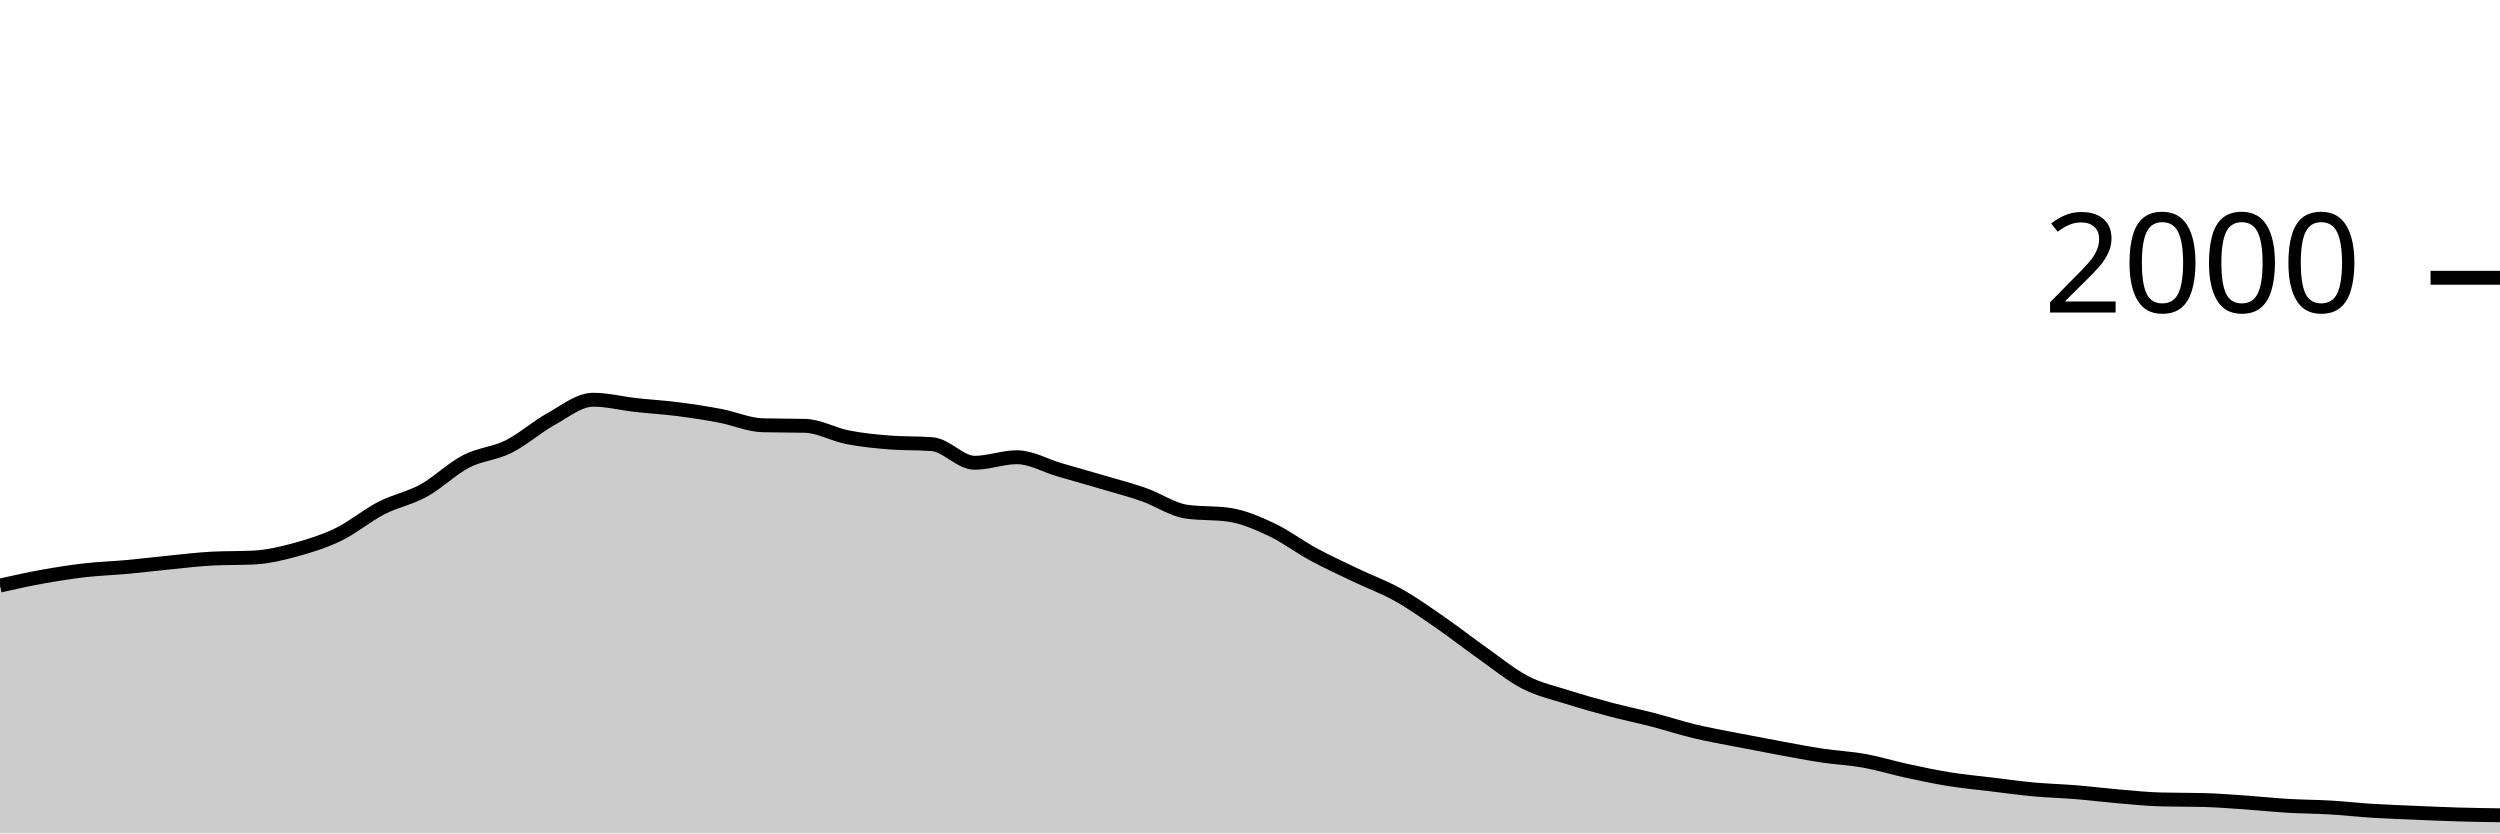
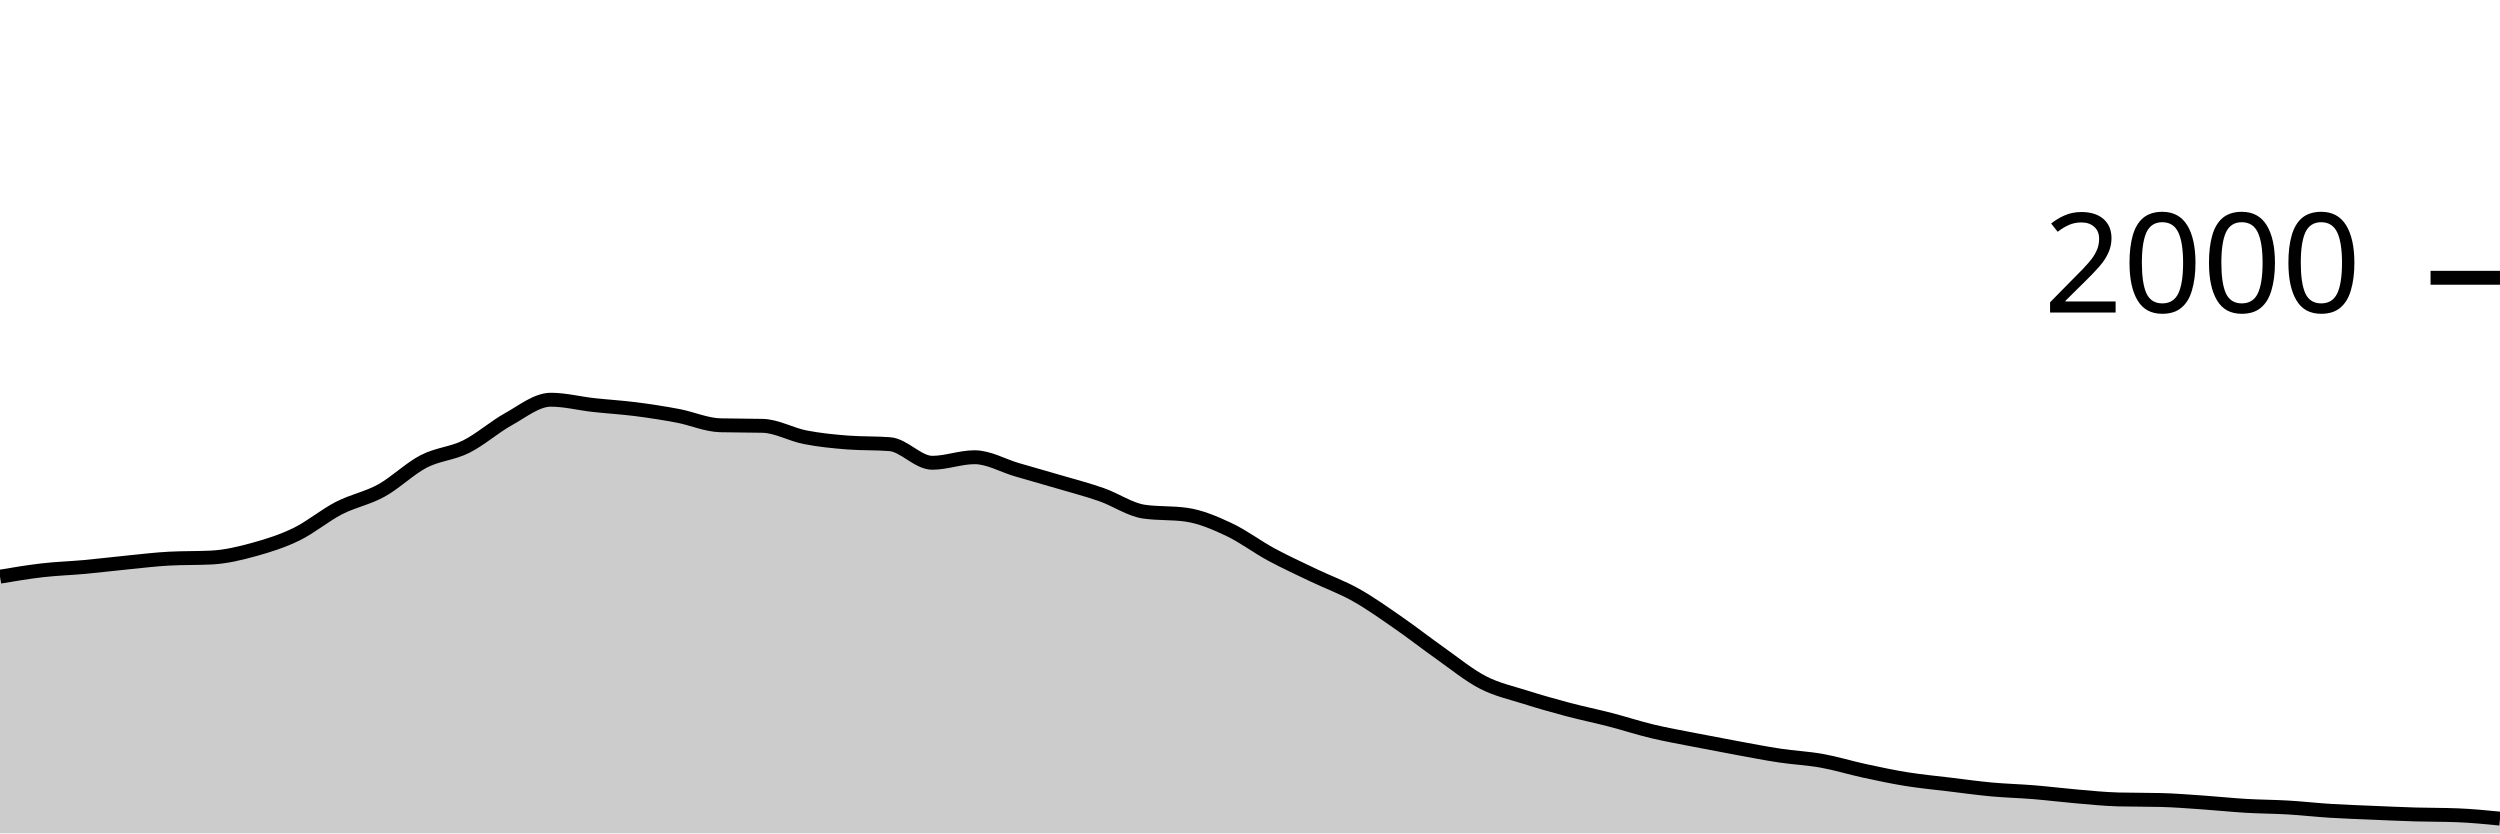
<svg xmlns="http://www.w3.org/2000/svg" viewBox="0 0 180 60">
  <g transform="translate(0,20)">
-     <path class="area" fill="rgba(0, 0, 0, 0.2)" d="M0,22.16C1.017,21.932,2.034,21.703,3.051,21.52C4.068,21.337,5.085,21.177,6.102,21.06C7.119,20.943,8.136,20.913,9.153,20.82C10.169,20.727,11.186,20.6,12.203,20.5C13.22,20.4,14.237,20.273,15.254,20.22C16.271,20.167,17.288,20.193,18.305,20.14C19.322,20.087,20.339,19.84,21.356,19.56C22.373,19.28,23.39,18.957,24.407,18.46C25.424,17.963,26.441,17.103,27.458,16.58C28.475,16.057,29.492,15.88,30.508,15.32C31.525,14.76,32.542,13.747,33.559,13.22C34.576,12.693,35.593,12.667,36.61,12.16C37.627,11.653,38.644,10.743,39.661,10.18C40.678,9.617,41.695,8.78,42.712,8.78C43.729,8.78,44.746,9.047,45.763,9.16C46.78,9.273,47.797,9.33,48.814,9.46C49.831,9.59,50.847,9.747,51.864,9.94C52.881,10.133,53.898,10.593,54.915,10.62C55.932,10.647,56.949,10.633,57.966,10.66C58.983,10.687,60,11.28,61.017,11.48C62.034,11.68,63.051,11.78,64.068,11.86C65.085,11.94,66.102,11.9,67.119,11.98C68.136,12.06,69.153,13.32,70.169,13.32C71.186,13.32,72.203,12.92,73.22,12.92C74.237,12.92,75.254,13.523,76.271,13.82C77.288,14.117,78.305,14.4,79.322,14.7C80.339,15,81.356,15.263,82.373,15.62C83.39,15.977,84.407,16.693,85.424,16.84C86.441,16.987,87.458,16.913,88.475,17.06C89.492,17.207,90.508,17.643,91.525,18.12C92.542,18.597,93.559,19.37,94.576,19.92C95.593,20.47,96.61,20.933,97.627,21.42C98.644,21.907,99.661,22.27,100.678,22.84C101.695,23.41,102.712,24.137,103.729,24.84C104.746,25.543,105.763,26.343,106.78,27.06C107.797,27.777,108.814,28.617,109.831,29.14C110.847,29.663,111.864,29.877,112.881,30.2C113.898,30.523,114.915,30.81,115.932,31.08C116.949,31.35,117.966,31.557,118.983,31.82C120,32.083,121.017,32.417,122.034,32.66C123.051,32.903,124.068,33.08,125.085,33.28C126.102,33.48,127.119,33.673,128.136,33.86C129.153,34.047,130.169,34.247,131.186,34.4C132.203,34.553,133.22,34.597,134.237,34.78C135.254,34.963,136.271,35.28,137.288,35.5C138.305,35.72,139.322,35.937,140.339,36.1C141.356,36.263,142.373,36.357,143.39,36.48C144.407,36.603,145.424,36.747,146.441,36.84C147.458,36.933,148.475,36.957,149.492,37.04C150.508,37.123,151.525,37.253,152.542,37.34C153.559,37.427,154.576,37.533,155.593,37.56C156.61,37.587,157.627,37.573,158.644,37.6C159.661,37.627,160.678,37.71,161.695,37.78C162.712,37.85,163.729,37.96,164.746,38.02C165.763,38.08,166.78,38.08,167.797,38.14C168.814,38.2,169.831,38.317,170.847,38.38C171.864,38.443,172.881,38.477,173.898,38.52C174.915,38.563,175.932,38.61,176.949,38.64C177.966,38.67,178.983,38.685,180,38.7L180,40C178.983,40,177.966,40,176.949,40C175.932,40,174.915,40,173.898,40C172.881,40,171.864,40,170.847,40C169.831,40,168.814,40,167.797,40C166.78,40,165.763,40,164.746,40C163.729,40,162.712,40,161.695,40C160.678,40,159.661,40,158.644,40C157.627,40,156.61,40,155.593,40C154.576,40,153.559,40,152.542,40C151.525,40,150.508,40,149.492,40C148.475,40,147.458,40,146.441,40C145.424,40,144.407,40,143.39,40C142.373,40,141.356,40,140.339,40C139.322,40,138.305,40,137.288,40C136.271,40,135.254,40,134.237,40C133.22,40,132.203,40,131.186,40C130.169,40,129.153,40,128.136,40C127.119,40,126.102,40,125.085,40C124.068,40,123.051,40,122.034,40C121.017,40,120,40,118.983,40C117.966,40,116.949,40,115.932,40C114.915,40,113.898,40,112.881,40C111.864,40,110.847,40,109.831,40C108.814,40,107.797,40,106.78,40C105.763,40,104.746,40,103.729,40C102.712,40,101.695,40,100.678,40C99.661,40,98.644,40,97.627,40C96.61,40,95.593,40,94.576,40C93.559,40,92.542,40,91.525,40C90.508,40,89.492,40,88.475,40C87.458,40,86.441,40,85.424,40C84.407,40,83.39,40,82.373,40C81.356,40,80.339,40,79.322,40C78.305,40,77.288,40,76.271,40C75.254,40,74.237,40,73.22,40C72.203,40,71.186,40,70.169,40C69.153,40,68.136,40,67.119,40C66.102,40,65.085,40,64.068,40C63.051,40,62.034,40,61.017,40C60,40,58.983,40,57.966,40C56.949,40,55.932,40,54.915,40C53.898,40,52.881,40,51.864,40C50.847,40,49.831,40,48.814,40C47.797,40,46.78,40,45.763,40C44.746,40,43.729,40,42.712,40C41.695,40,40.678,40,39.661,40C38.644,40,37.627,40,36.61,40C35.593,40,34.576,40,33.559,40C32.542,40,31.525,40,30.508,40C29.492,40,28.475,40,27.458,40C26.441,40,25.424,40,24.407,40C23.39,40,22.373,40,21.356,40C20.339,40,19.322,40,18.305,40C17.288,40,16.271,40,15.254,40C14.237,40,13.22,40,12.203,40C11.186,40,10.169,40,9.153,40C8.136,40,7.119,40,6.102,40C5.085,40,4.068,40,3.051,40C2.034,40,1.017,40,0,40Z" />
-     <path class="line" stroke="black" fill="none" d="M0,22.16C1.017,21.932,2.034,21.703,3.051,21.52C4.068,21.337,5.085,21.177,6.102,21.06C7.119,20.943,8.136,20.913,9.153,20.82C10.169,20.727,11.186,20.6,12.203,20.5C13.22,20.4,14.237,20.273,15.254,20.22C16.271,20.167,17.288,20.193,18.305,20.14C19.322,20.087,20.339,19.84,21.356,19.56C22.373,19.28,23.39,18.957,24.407,18.46C25.424,17.963,26.441,17.103,27.458,16.58C28.475,16.057,29.492,15.88,30.508,15.32C31.525,14.76,32.542,13.747,33.559,13.22C34.576,12.693,35.593,12.667,36.61,12.16C37.627,11.653,38.644,10.743,39.661,10.18C40.678,9.617,41.695,8.78,42.712,8.78C43.729,8.78,44.746,9.047,45.763,9.16C46.78,9.273,47.797,9.33,48.814,9.46C49.831,9.59,50.847,9.747,51.864,9.94C52.881,10.133,53.898,10.593,54.915,10.62C55.932,10.647,56.949,10.633,57.966,10.66C58.983,10.687,60,11.28,61.017,11.48C62.034,11.68,63.051,11.78,64.068,11.86C65.085,11.94,66.102,11.9,67.119,11.98C68.136,12.06,69.153,13.32,70.169,13.32C71.186,13.32,72.203,12.92,73.22,12.92C74.237,12.92,75.254,13.523,76.271,13.82C77.288,14.117,78.305,14.4,79.322,14.7C80.339,15,81.356,15.263,82.373,15.62C83.39,15.977,84.407,16.693,85.424,16.84C86.441,16.987,87.458,16.913,88.475,17.06C89.492,17.207,90.508,17.643,91.525,18.12C92.542,18.597,93.559,19.37,94.576,19.92C95.593,20.47,96.61,20.933,97.627,21.42C98.644,21.907,99.661,22.27,100.678,22.84C101.695,23.41,102.712,24.137,103.729,24.84C104.746,25.543,105.763,26.343,106.78,27.06C107.797,27.777,108.814,28.617,109.831,29.14C110.847,29.663,111.864,29.877,112.881,30.2C113.898,30.523,114.915,30.81,115.932,31.08C116.949,31.35,117.966,31.557,118.983,31.82C120,32.083,121.017,32.417,122.034,32.66C123.051,32.903,124.068,33.08,125.085,33.28C126.102,33.48,127.119,33.673,128.136,33.86C129.153,34.047,130.169,34.247,131.186,34.4C132.203,34.553,133.22,34.597,134.237,34.78C135.254,34.963,136.271,35.28,137.288,35.5C138.305,35.72,139.322,35.937,140.339,36.1C141.356,36.263,142.373,36.357,143.39,36.48C144.407,36.603,145.424,36.747,146.441,36.84C147.458,36.933,148.475,36.957,149.492,37.04C150.508,37.123,151.525,37.253,152.542,37.34C153.559,37.427,154.576,37.533,155.593,37.56C156.61,37.587,157.627,37.573,158.644,37.6C159.661,37.627,160.678,37.71,161.695,37.78C162.712,37.85,163.729,37.96,164.746,38.02C165.763,38.08,166.78,38.08,167.797,38.14C168.814,38.2,169.831,38.317,170.847,38.38C171.864,38.443,172.881,38.477,173.898,38.52C174.915,38.563,175.932,38.61,176.949,38.64C177.966,38.67,178.983,38.685,180,38.7" />
+     <path class="area" fill="rgba(0, 0, 0, 0.2)" d="M0,21.52C1.017,21.348,2.034,21.177,3.051,21.06C4.068,20.943,5.085,20.913,6.102,20.82C7.119,20.727,8.136,20.6,9.153,20.5C10.169,20.4,11.186,20.273,12.203,20.22C13.22,20.167,14.237,20.193,15.254,20.14C16.271,20.087,17.288,19.84,18.305,19.56C19.322,19.28,20.339,18.957,21.356,18.46C22.373,17.963,23.39,17.103,24.407,16.58C25.424,16.057,26.441,15.88,27.458,15.32C28.475,14.76,29.492,13.747,30.508,13.22C31.525,12.693,32.542,12.667,33.559,12.16C34.576,11.653,35.593,10.743,36.61,10.18C37.627,9.617,38.644,8.78,39.661,8.78C40.678,8.78,41.695,9.047,42.712,9.16C43.729,9.273,44.746,9.33,45.763,9.46C46.78,9.59,47.797,9.747,48.814,9.94C49.831,10.133,50.847,10.593,51.864,10.62C52.881,10.647,53.898,10.633,54.915,10.66C55.932,10.687,56.949,11.28,57.966,11.48C58.983,11.68,60,11.78,61.017,11.86C62.034,11.94,63.051,11.9,64.068,11.98C65.085,12.06,66.102,13.32,67.119,13.32C68.136,13.32,69.153,12.92,70.169,12.92C71.186,12.92,72.203,13.523,73.22,13.82C74.237,14.117,75.254,14.4,76.271,14.7C77.288,15,78.305,15.263,79.322,15.62C80.339,15.977,81.356,16.693,82.373,16.84C83.39,16.987,84.407,16.913,85.424,17.06C86.441,17.207,87.458,17.643,88.475,18.12C89.492,18.597,90.508,19.37,91.525,19.92C92.542,20.47,93.559,20.933,94.576,21.42C95.593,21.907,96.61,22.27,97.627,22.84C98.644,23.41,99.661,24.137,100.678,24.84C101.695,25.543,102.712,26.343,103.729,27.06C104.746,27.777,105.763,28.617,106.78,29.14C107.797,29.663,108.814,29.877,109.831,30.2C110.847,30.523,111.864,30.81,112.881,31.08C113.898,31.35,114.915,31.557,115.932,31.82C116.949,32.083,117.966,32.417,118.983,32.66C120,32.903,121.017,33.08,122.034,33.28C123.051,33.48,124.068,33.673,125.085,33.86C126.102,34.047,127.119,34.247,128.136,34.4C129.153,34.553,130.169,34.597,131.186,34.78C132.203,34.963,133.22,35.28,134.237,35.5C135.254,35.72,136.271,35.937,137.288,36.1C138.305,36.263,139.322,36.357,140.339,36.48C141.356,36.603,142.373,36.747,143.39,36.84C144.407,36.933,145.424,36.957,146.441,37.04C147.458,37.123,148.475,37.253,149.492,37.34C150.508,37.427,151.525,37.533,152.542,37.56C153.559,37.587,154.576,37.573,155.593,37.6C156.61,37.627,157.627,37.71,158.644,37.78C159.661,37.85,160.678,37.96,161.695,38.02C162.712,38.08,163.729,38.08,164.746,38.14C165.763,38.2,166.78,38.317,167.797,38.38C168.814,38.443,169.831,38.477,170.847,38.52C171.864,38.563,172.881,38.61,173.898,38.64C174.915,38.67,175.932,38.66,176.949,38.7C177.966,38.74,178.983,38.84,180,38.94L180,40C178.983,40,177.966,40,176.949,40C175.932,40,174.915,40,173.898,40C172.881,40,171.864,40,170.847,40C169.831,40,168.814,40,167.797,40C166.78,40,165.763,40,164.746,40C163.729,40,162.712,40,161.695,40C160.678,40,159.661,40,158.644,40C157.627,40,156.61,40,155.593,40C154.576,40,153.559,40,152.542,40C151.525,40,150.508,40,149.492,40C148.475,40,147.458,40,146.441,40C145.424,40,144.407,40,143.39,40C142.373,40,141.356,40,140.339,40C139.322,40,138.305,40,137.288,40C136.271,40,135.254,40,134.237,40C133.22,40,132.203,40,131.186,40C130.169,40,129.153,40,128.136,40C127.119,40,126.102,40,125.085,40C124.068,40,123.051,40,122.034,40C121.017,40,120,40,118.983,40C117.966,40,116.949,40,115.932,40C114.915,40,113.898,40,112.881,40C111.864,40,110.847,40,109.831,40C108.814,40,107.797,40,106.78,40C105.763,40,104.746,40,103.729,40C102.712,40,101.695,40,100.678,40C99.661,40,98.644,40,97.627,40C96.61,40,95.593,40,94.576,40C93.559,40,92.542,40,91.525,40C90.508,40,89.492,40,88.475,40C87.458,40,86.441,40,85.424,40C84.407,40,83.39,40,82.373,40C81.356,40,80.339,40,79.322,40C78.305,40,77.288,40,76.271,40C75.254,40,74.237,40,73.22,40C72.203,40,71.186,40,70.169,40C69.153,40,68.136,40,67.119,40C66.102,40,65.085,40,64.068,40C63.051,40,62.034,40,61.017,40C60,40,58.983,40,57.966,40C56.949,40,55.932,40,54.915,40C53.898,40,52.881,40,51.864,40C50.847,40,49.831,40,48.814,40C47.797,40,46.78,40,45.763,40C44.746,40,43.729,40,42.712,40C41.695,40,40.678,40,39.661,40C38.644,40,37.627,40,36.61,40C35.593,40,34.576,40,33.559,40C32.542,40,31.525,40,30.508,40C29.492,40,28.475,40,27.458,40C26.441,40,25.424,40,24.407,40C23.39,40,22.373,40,21.356,40C20.339,40,19.322,40,18.305,40C17.288,40,16.271,40,15.254,40C14.237,40,13.22,40,12.203,40C11.186,40,10.169,40,9.153,40C8.136,40,7.119,40,6.102,40C5.085,40,4.068,40,3.051,40C2.034,40,1.017,40,0,40Z" />
+     <path class="line" stroke="black" fill="none" d="M0,21.52C1.017,21.348,2.034,21.177,3.051,21.06C4.068,20.943,5.085,20.913,6.102,20.82C7.119,20.727,8.136,20.6,9.153,20.5C10.169,20.4,11.186,20.273,12.203,20.22C13.22,20.167,14.237,20.193,15.254,20.14C16.271,20.087,17.288,19.84,18.305,19.56C19.322,19.28,20.339,18.957,21.356,18.46C22.373,17.963,23.39,17.103,24.407,16.58C25.424,16.057,26.441,15.88,27.458,15.32C28.475,14.76,29.492,13.747,30.508,13.22C31.525,12.693,32.542,12.667,33.559,12.16C34.576,11.653,35.593,10.743,36.61,10.18C37.627,9.617,38.644,8.78,39.661,8.78C40.678,8.78,41.695,9.047,42.712,9.16C43.729,9.273,44.746,9.33,45.763,9.46C46.78,9.59,47.797,9.747,48.814,9.94C49.831,10.133,50.847,10.593,51.864,10.62C52.881,10.647,53.898,10.633,54.915,10.66C55.932,10.687,56.949,11.28,57.966,11.48C58.983,11.68,60,11.78,61.017,11.86C62.034,11.94,63.051,11.9,64.068,11.98C65.085,12.06,66.102,13.32,67.119,13.32C68.136,13.32,69.153,12.92,70.169,12.92C71.186,12.92,72.203,13.523,73.22,13.82C74.237,14.117,75.254,14.4,76.271,14.7C77.288,15,78.305,15.263,79.322,15.62C80.339,15.977,81.356,16.693,82.373,16.84C83.39,16.987,84.407,16.913,85.424,17.06C86.441,17.207,87.458,17.643,88.475,18.12C89.492,18.597,90.508,19.37,91.525,19.92C92.542,20.47,93.559,20.933,94.576,21.42C95.593,21.907,96.61,22.27,97.627,22.84C98.644,23.41,99.661,24.137,100.678,24.84C101.695,25.543,102.712,26.343,103.729,27.06C104.746,27.777,105.763,28.617,106.78,29.14C107.797,29.663,108.814,29.877,109.831,30.2C110.847,30.523,111.864,30.81,112.881,31.08C113.898,31.35,114.915,31.557,115.932,31.82C116.949,32.083,117.966,32.417,118.983,32.66C120,32.903,121.017,33.08,122.034,33.28C123.051,33.48,124.068,33.673,125.085,33.86C126.102,34.047,127.119,34.247,128.136,34.4C129.153,34.553,130.169,34.597,131.186,34.78C132.203,34.963,133.22,35.28,134.237,35.5C135.254,35.72,136.271,35.937,137.288,36.1C138.305,36.263,139.322,36.357,140.339,36.48C141.356,36.603,142.373,36.747,143.39,36.84C144.407,36.933,145.424,36.957,146.441,37.04C147.458,37.123,148.475,37.253,149.492,37.34C150.508,37.427,151.525,37.533,152.542,37.56C153.559,37.587,154.576,37.573,155.593,37.6C156.61,37.627,157.627,37.71,158.644,37.78C159.661,37.85,160.678,37.96,161.695,38.02C162.712,38.08,163.729,38.08,164.746,38.14C165.763,38.2,166.78,38.317,167.797,38.38C168.814,38.443,169.831,38.477,170.847,38.52C171.864,38.563,172.881,38.61,173.898,38.64C174.915,38.67,175.932,38.66,176.949,38.7C177.966,38.74,178.983,38.84,180,38.94" />
    <path class="axis-ceiling" stroke-width="1" stroke="black" fill="none" d="M175,0L180,0" />
    <text class="axis-ceiling-label" font-family="sans-serif" text-anchor="end" font-size="10px" x="170" y="2.5">2000</text>
  </g>
</svg>
